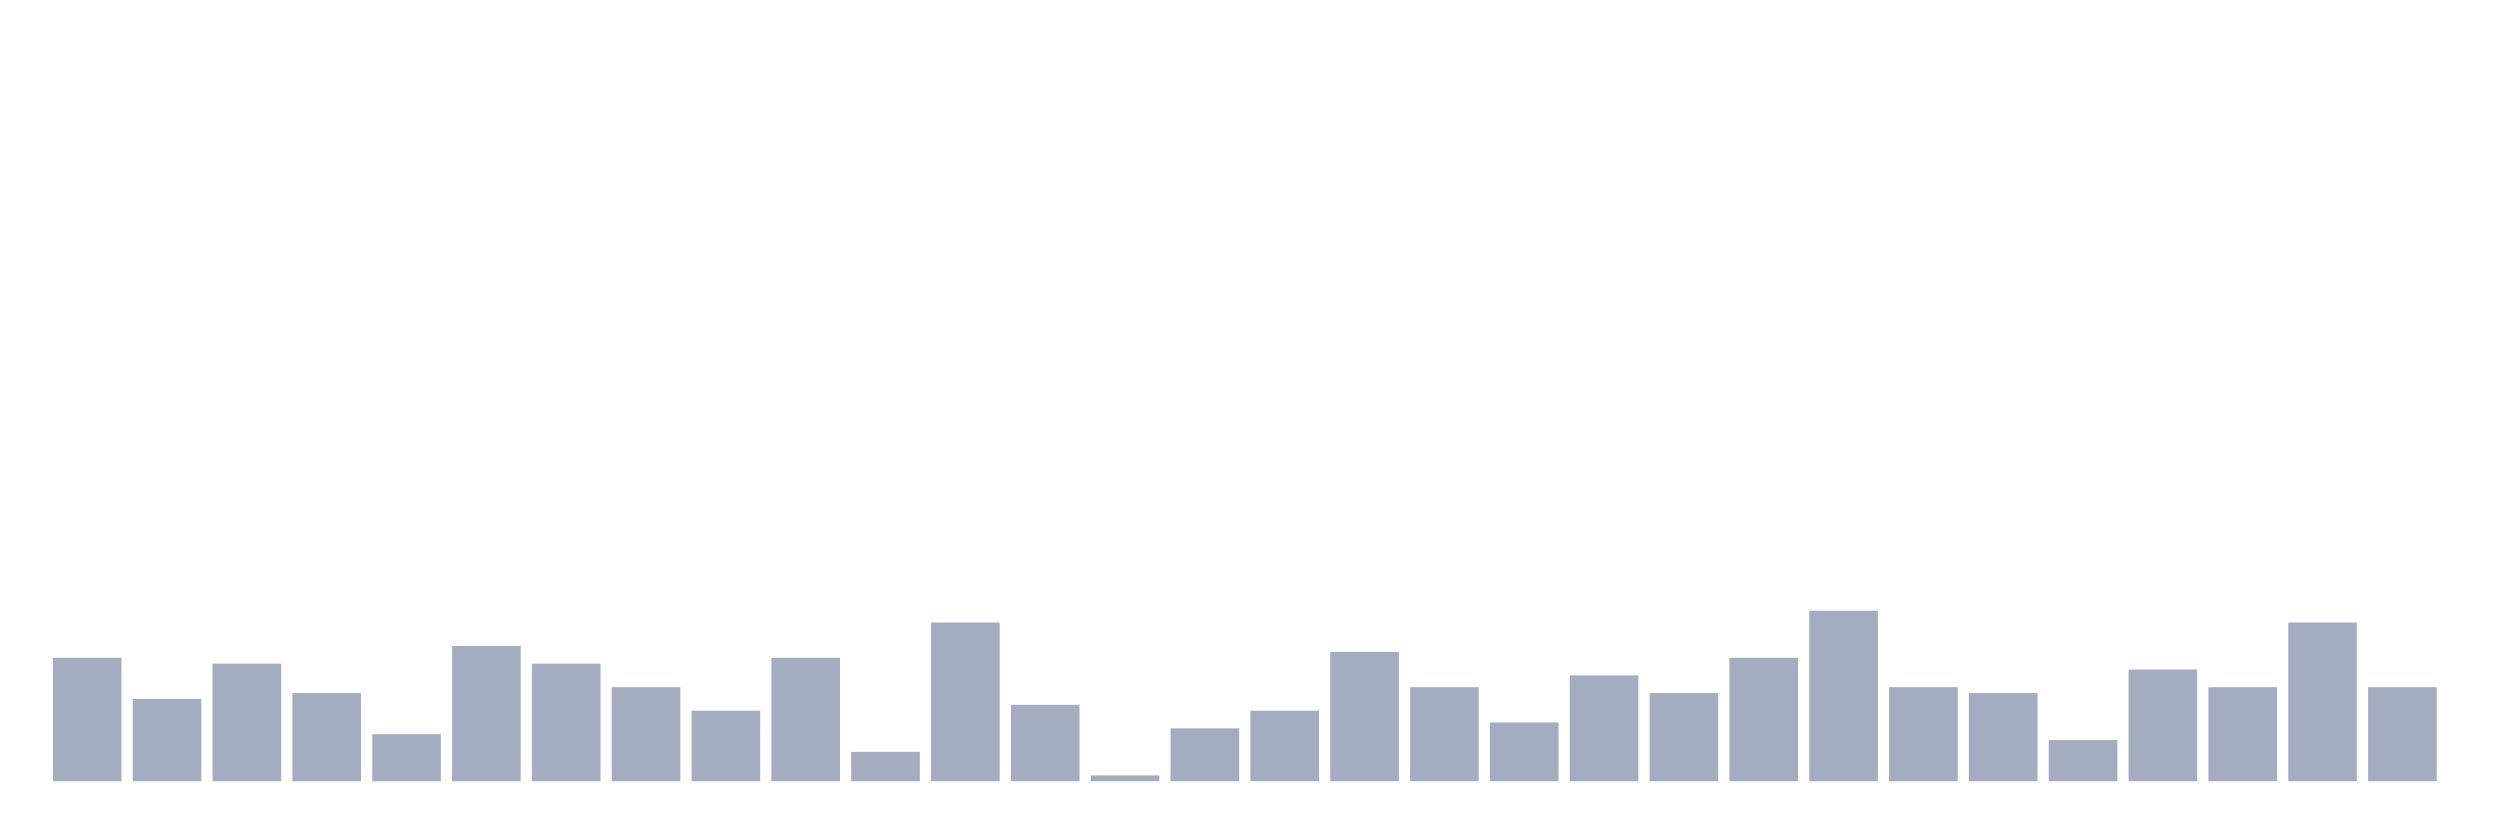
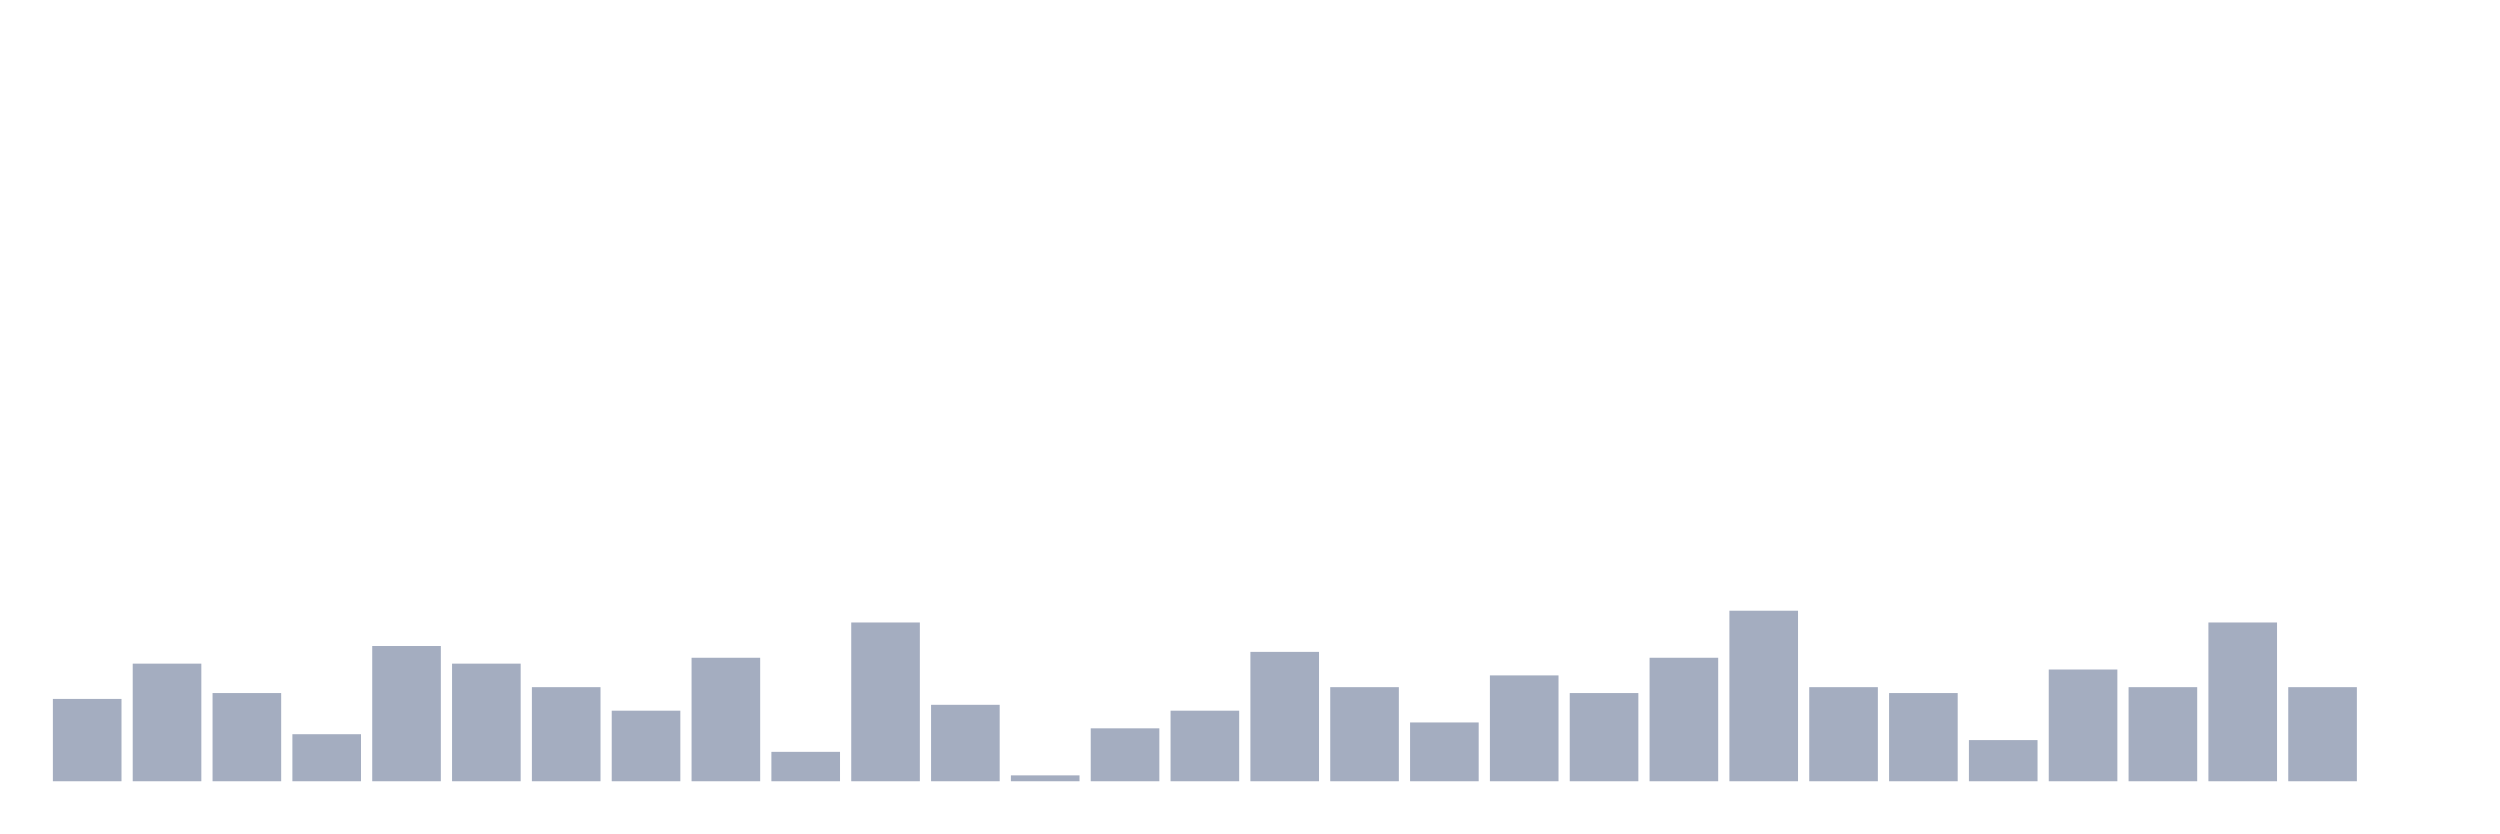
<svg xmlns="http://www.w3.org/2000/svg" viewBox="0 0 480 160">
  <g transform="translate(10,10)">
-     <rect class="bar" x="0.153" width="13.175" y="116.29" height="23.71" fill="rgb(164,173,192)" />
-     <rect class="bar" x="15.482" width="13.175" y="124.194" height="15.806" fill="rgb(164,173,192)" />
-     <rect class="bar" x="30.81" width="13.175" y="117.419" height="22.581" fill="rgb(164,173,192)" />
-     <rect class="bar" x="46.138" width="13.175" y="123.065" height="16.935" fill="rgb(164,173,192)" />
-     <rect class="bar" x="61.466" width="13.175" y="130.968" height="9.032" fill="rgb(164,173,192)" />
-     <rect class="bar" x="76.794" width="13.175" y="114.032" height="25.968" fill="rgb(164,173,192)" />
-     <rect class="bar" x="92.123" width="13.175" y="117.419" height="22.581" fill="rgb(164,173,192)" />
-     <rect class="bar" x="107.451" width="13.175" y="121.935" height="18.065" fill="rgb(164,173,192)" />
-     <rect class="bar" x="122.779" width="13.175" y="126.452" height="13.548" fill="rgb(164,173,192)" />
-     <rect class="bar" x="138.107" width="13.175" y="116.29" height="23.71" fill="rgb(164,173,192)" />
-     <rect class="bar" x="153.436" width="13.175" y="134.355" height="5.645" fill="rgb(164,173,192)" />
-     <rect class="bar" x="168.764" width="13.175" y="109.516" height="30.484" fill="rgb(164,173,192)" />
-     <rect class="bar" x="184.092" width="13.175" y="125.323" height="14.677" fill="rgb(164,173,192)" />
-     <rect class="bar" x="199.42" width="13.175" y="138.871" height="1.129" fill="rgb(164,173,192)" />
-     <rect class="bar" x="214.748" width="13.175" y="129.839" height="10.161" fill="rgb(164,173,192)" />
-     <rect class="bar" x="230.077" width="13.175" y="126.452" height="13.548" fill="rgb(164,173,192)" />
-     <rect class="bar" x="245.405" width="13.175" y="115.161" height="24.839" fill="rgb(164,173,192)" />
-     <rect class="bar" x="260.733" width="13.175" y="121.935" height="18.065" fill="rgb(164,173,192)" />
-     <rect class="bar" x="276.061" width="13.175" y="128.71" height="11.29" fill="rgb(164,173,192)" />
-     <rect class="bar" x="291.39" width="13.175" y="119.677" height="20.323" fill="rgb(164,173,192)" />
-     <rect class="bar" x="306.718" width="13.175" y="123.065" height="16.935" fill="rgb(164,173,192)" />
-     <rect class="bar" x="322.046" width="13.175" y="116.29" height="23.71" fill="rgb(164,173,192)" />
-     <rect class="bar" x="337.374" width="13.175" y="107.258" height="32.742" fill="rgb(164,173,192)" />
-     <rect class="bar" x="352.702" width="13.175" y="121.935" height="18.065" fill="rgb(164,173,192)" />
-     <rect class="bar" x="368.031" width="13.175" y="123.065" height="16.935" fill="rgb(164,173,192)" />
-     <rect class="bar" x="383.359" width="13.175" y="132.097" height="7.903" fill="rgb(164,173,192)" />
-     <rect class="bar" x="398.687" width="13.175" y="118.548" height="21.452" fill="rgb(164,173,192)" />
-     <rect class="bar" x="414.015" width="13.175" y="121.935" height="18.065" fill="rgb(164,173,192)" />
-     <rect class="bar" x="429.344" width="13.175" y="109.516" height="30.484" fill="rgb(164,173,192)" />
-     <rect class="bar" x="444.672" width="13.175" y="121.935" height="18.065" fill="rgb(164,173,192)" />
+     <rect class="bar" x="0.153" width="13.175" y="124.194" height="15.806" fill="rgb(164,173,192)" />
+     <rect class="bar" x="15.482" width="13.175" y="117.419" height="22.581" fill="rgb(164,173,192)" />
+     <rect class="bar" x="30.81" width="13.175" y="123.065" height="16.935" fill="rgb(164,173,192)" />
+     <rect class="bar" x="46.138" width="13.175" y="130.968" height="9.032" fill="rgb(164,173,192)" />
+     <rect class="bar" x="61.466" width="13.175" y="114.032" height="25.968" fill="rgb(164,173,192)" />
+     <rect class="bar" x="76.794" width="13.175" y="117.419" height="22.581" fill="rgb(164,173,192)" />
+     <rect class="bar" x="92.123" width="13.175" y="121.935" height="18.065" fill="rgb(164,173,192)" />
+     <rect class="bar" x="107.451" width="13.175" y="126.452" height="13.548" fill="rgb(164,173,192)" />
+     <rect class="bar" x="122.779" width="13.175" y="116.29" height="23.71" fill="rgb(164,173,192)" />
+     <rect class="bar" x="138.107" width="13.175" y="134.355" height="5.645" fill="rgb(164,173,192)" />
+     <rect class="bar" x="153.436" width="13.175" y="109.516" height="30.484" fill="rgb(164,173,192)" />
+     <rect class="bar" x="168.764" width="13.175" y="125.323" height="14.677" fill="rgb(164,173,192)" />
+     <rect class="bar" x="184.092" width="13.175" y="138.871" height="1.129" fill="rgb(164,173,192)" />
+     <rect class="bar" x="199.42" width="13.175" y="129.839" height="10.161" fill="rgb(164,173,192)" />
+     <rect class="bar" x="214.748" width="13.175" y="126.452" height="13.548" fill="rgb(164,173,192)" />
+     <rect class="bar" x="230.077" width="13.175" y="115.161" height="24.839" fill="rgb(164,173,192)" />
+     <rect class="bar" x="245.405" width="13.175" y="121.935" height="18.065" fill="rgb(164,173,192)" />
+     <rect class="bar" x="260.733" width="13.175" y="128.71" height="11.29" fill="rgb(164,173,192)" />
+     <rect class="bar" x="276.061" width="13.175" y="119.677" height="20.323" fill="rgb(164,173,192)" />
+     <rect class="bar" x="291.39" width="13.175" y="123.065" height="16.935" fill="rgb(164,173,192)" />
+     <rect class="bar" x="306.718" width="13.175" y="116.29" height="23.71" fill="rgb(164,173,192)" />
+     <rect class="bar" x="322.046" width="13.175" y="107.258" height="32.742" fill="rgb(164,173,192)" />
+     <rect class="bar" x="337.374" width="13.175" y="121.935" height="18.065" fill="rgb(164,173,192)" />
+     <rect class="bar" x="352.702" width="13.175" y="123.065" height="16.935" fill="rgb(164,173,192)" />
+     <rect class="bar" x="368.031" width="13.175" y="132.097" height="7.903" fill="rgb(164,173,192)" />
+     <rect class="bar" x="383.359" width="13.175" y="118.548" height="21.452" fill="rgb(164,173,192)" />
+     <rect class="bar" x="398.687" width="13.175" y="121.935" height="18.065" fill="rgb(164,173,192)" />
+     <rect class="bar" x="414.015" width="13.175" y="109.516" height="30.484" fill="rgb(164,173,192)" />
+     <rect class="bar" x="429.344" width="13.175" y="121.935" height="18.065" fill="rgb(164,173,192)" />
+     <rect class="bar" x="444.672" width="13.175" y="140" height="0" fill="rgb(164,173,192)" />
  </g>
</svg>
